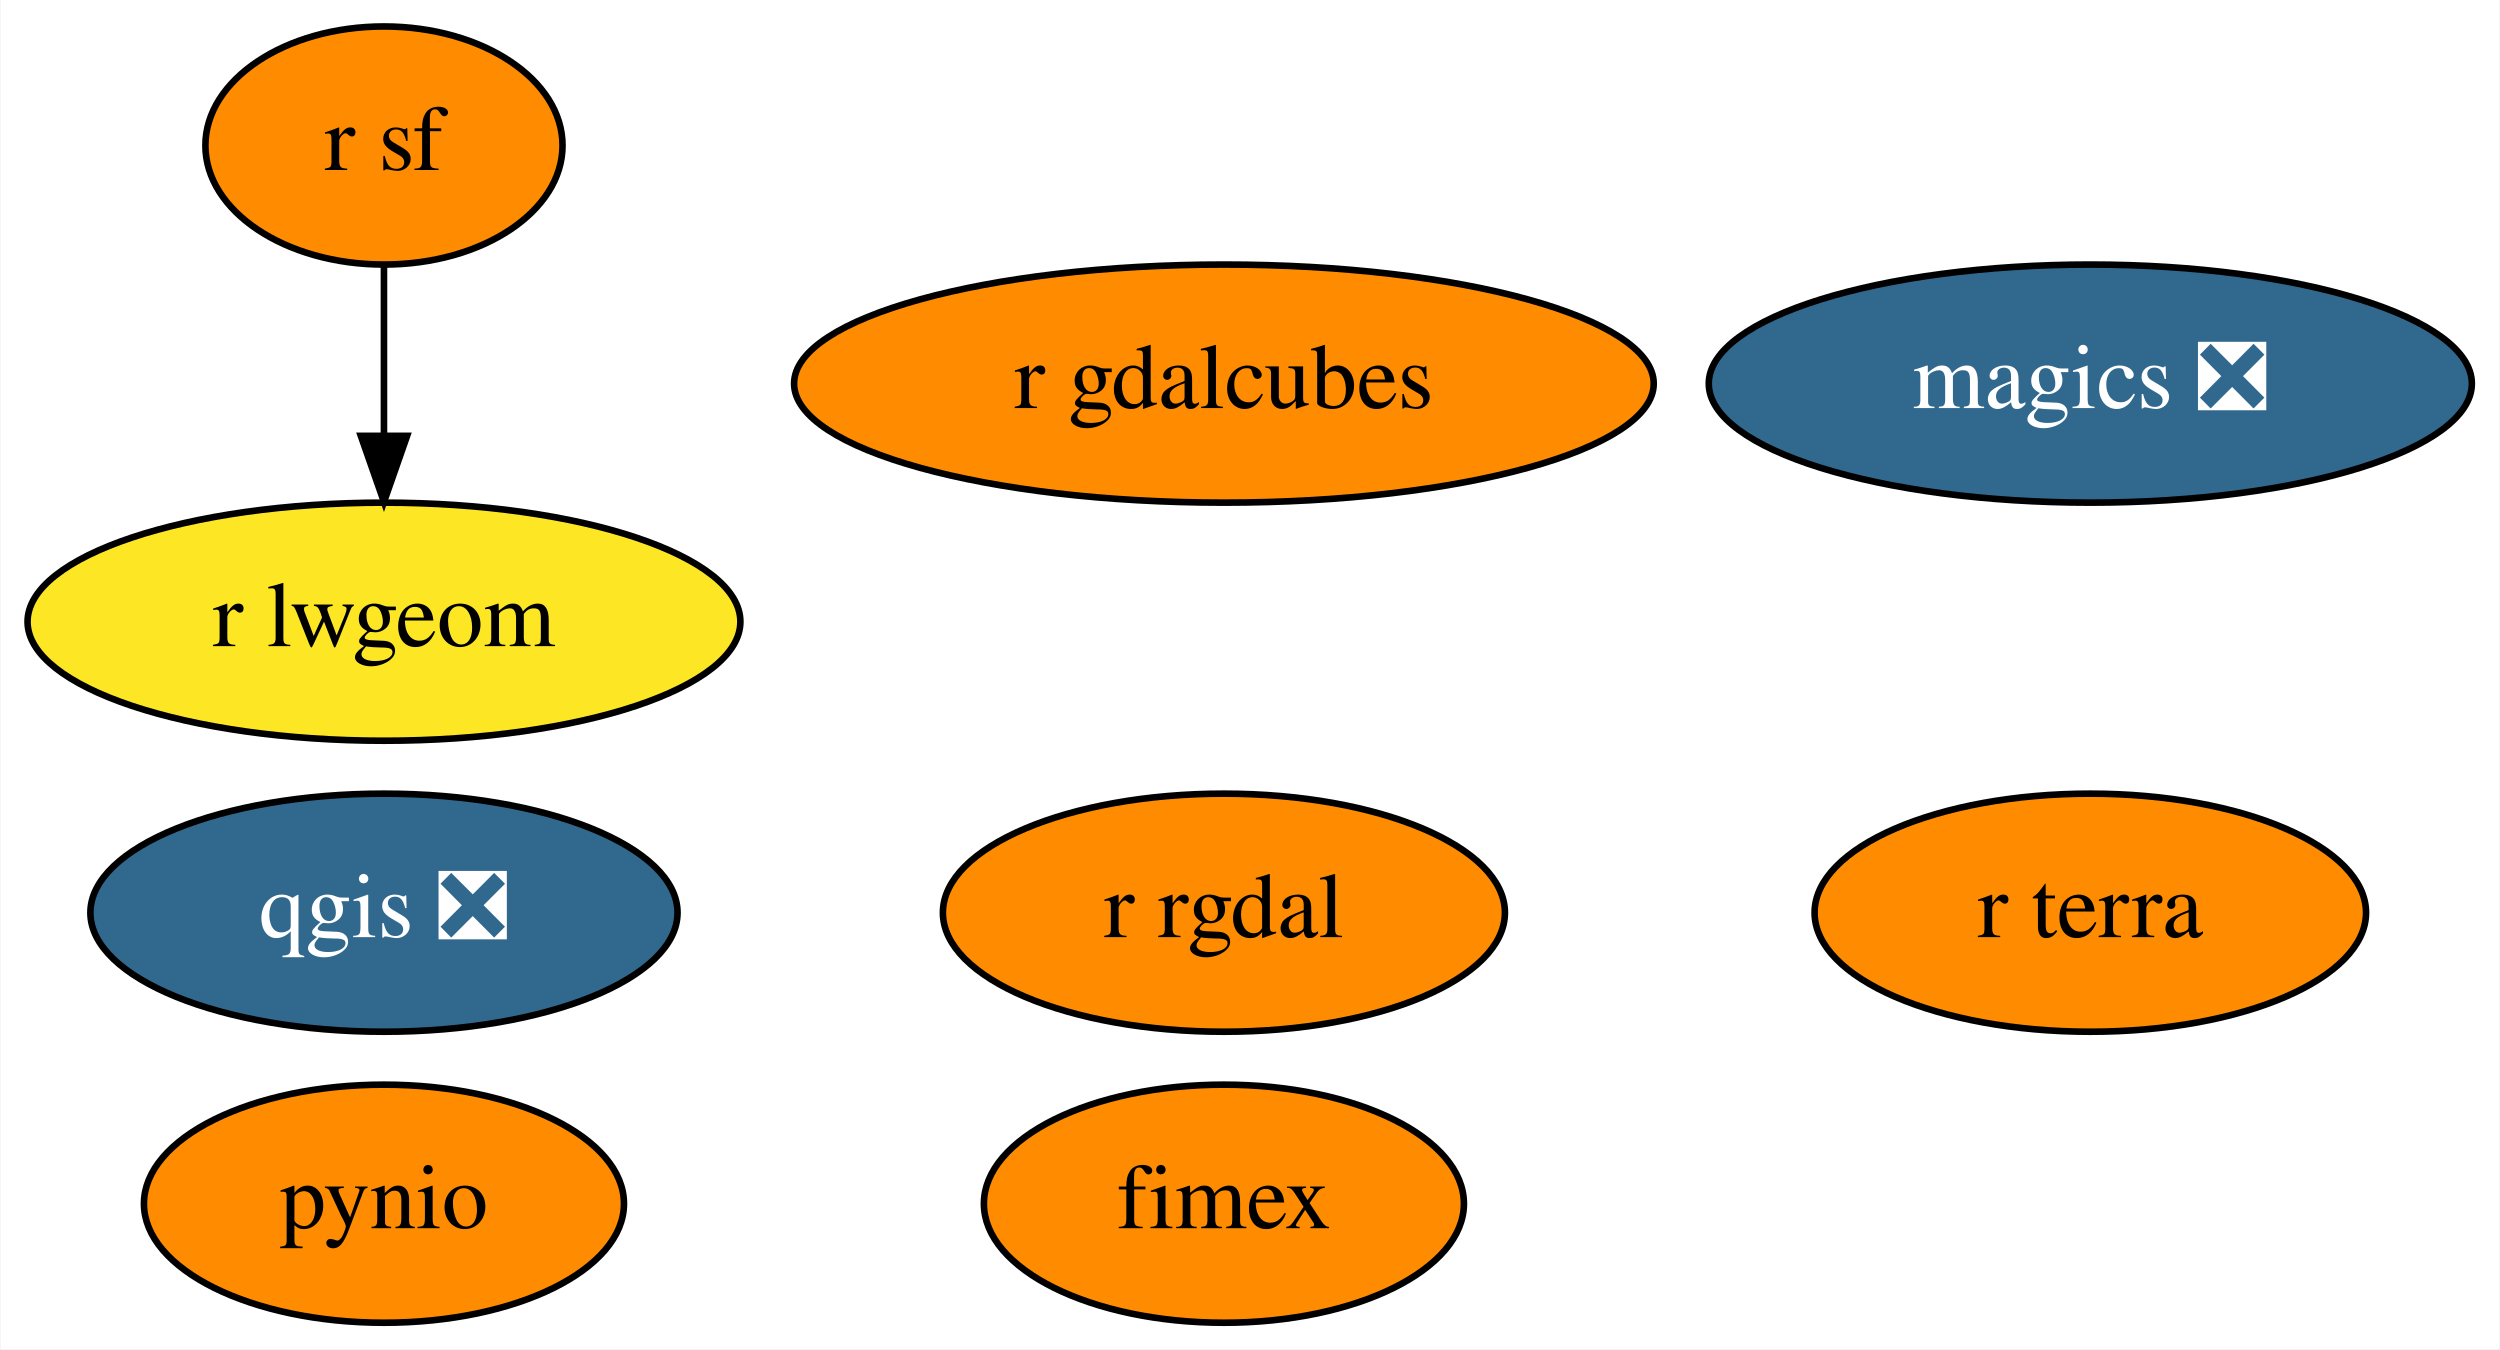
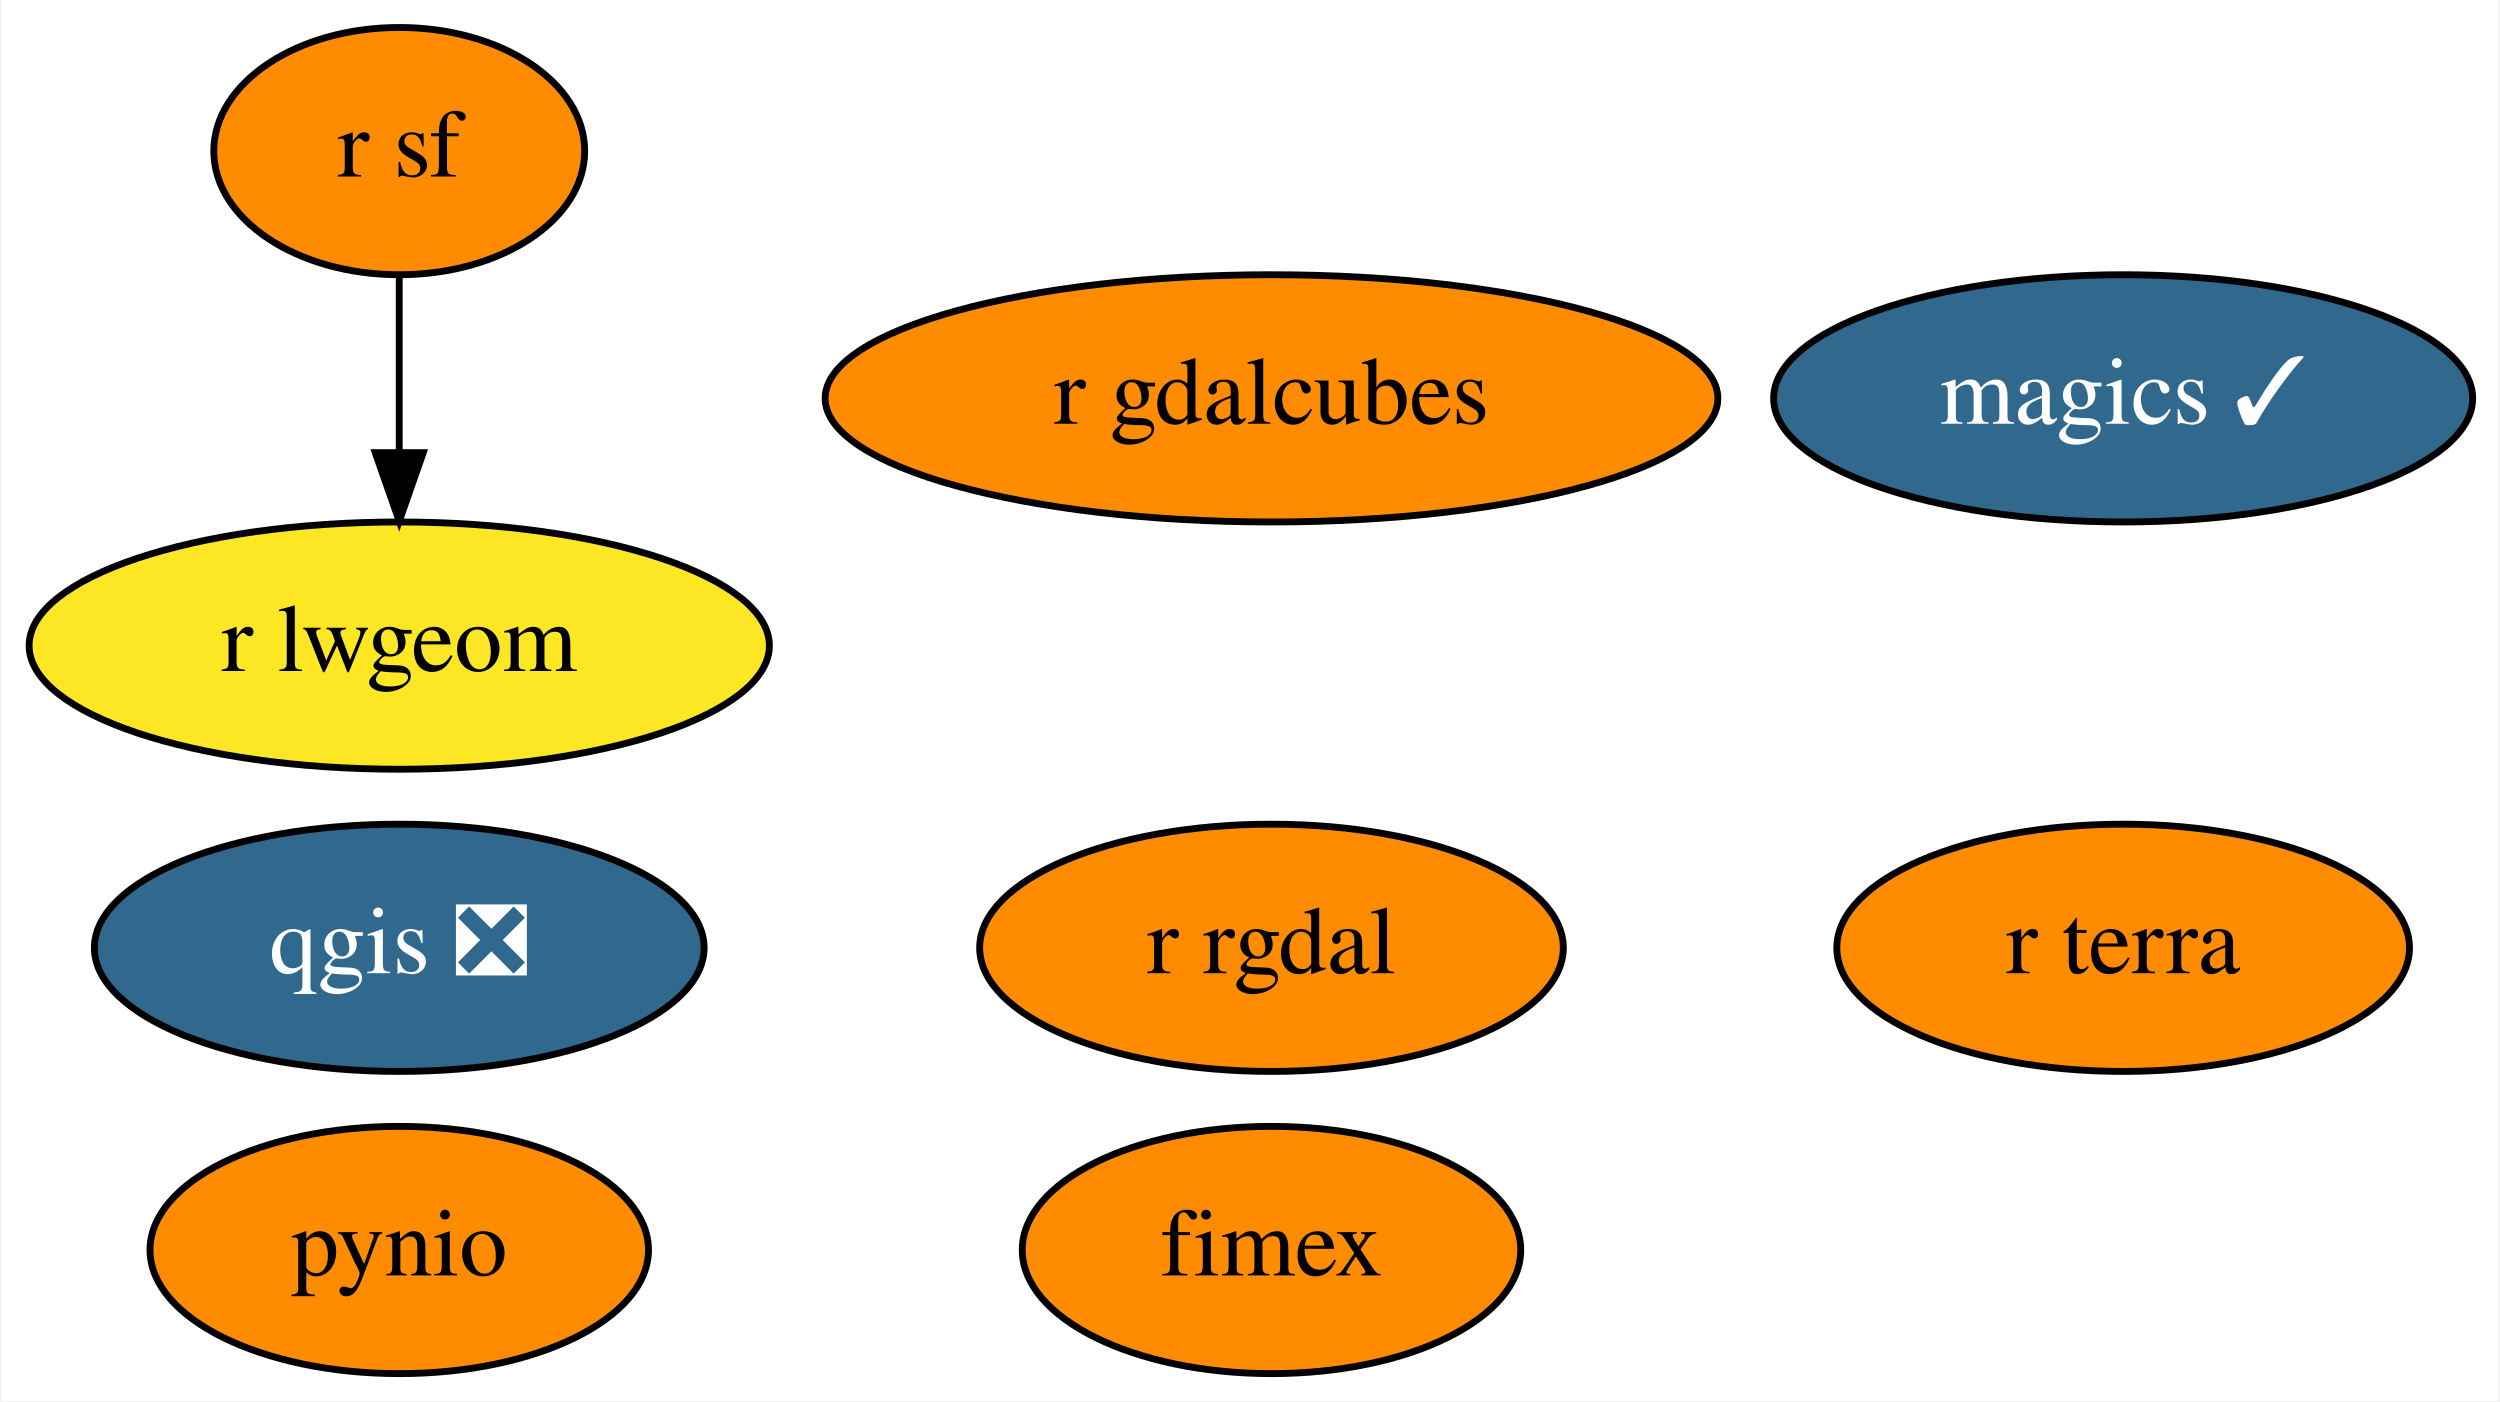
- <svg xmlns="http://www.w3.org/2000/svg" xmlns:xlink="http://www.w3.org/1999/xlink" width="378pt" height="204pt" viewBox="0.00 0.00 377.79 204.00">
+ <svg xmlns="http://www.w3.org/2000/svg" xmlns:xlink="http://www.w3.org/1999/xlink" width="364pt" height="204pt" viewBox="0.00 0.00 363.64 204.00">
  <g id="graph0" class="graph" transform="scale(1 1) rotate(0) translate(4 200)">
-     <polygon fill="white" stroke="transparent" points="-4,4 -4,-200 373.79,-200 373.79,4 -4,4" />
+     <polygon fill="white" stroke="transparent" points="-4,4 -4,-200 359.64,-200 359.64,4 -4,4" />
    <g id="node1" class="node">
      <g id="a_node1">
-         <a xlink:href="https://github.com/conda-forge/magics-feedstock/pull/105" xlink:title="magics ❎">
-           <ellipse fill="#31688e" stroke="black" cx="311.95" cy="-142" rx="57.69" ry="18" />
-           <text text-anchor="middle" x="311.95" y="-138.3" font-family="Times,serif" font-size="14.00" fill="white">magics ❎</text>
+         <a xlink:href="https://github.com/conda-forge/magics-feedstock/pull/105" xlink:title="magics ✓">
+           <ellipse fill="#31688e" stroke="black" cx="304.95" cy="-142" rx="50.89" ry="18" />
+           <text text-anchor="middle" x="304.95" y="-138.3" font-family="Times,serif" font-size="14.00" fill="white">magics ✓</text>
        </a>
      </g>
    </g>
    <g id="node2" class="node">
      <g id="a_node2">
        <a xlink:href="https://github.com/conda-forge/pynio-feedstock" xlink:title="pynio">
          <ellipse fill="#ff8c00" stroke="black" cx="53.95" cy="-18" rx="36.29" ry="18" />
          <text text-anchor="middle" x="53.95" y="-14.3" font-family="Times,serif" font-size="14.00">pynio</text>
        </a>
      </g>
    </g>
    <g id="node3" class="node">
      <g id="a_node3">
        <a xlink:href="https://github.com/conda-forge/qgis-feedstock/pull/213" xlink:title="qgis ❎">
          <ellipse fill="#31688e" stroke="black" cx="53.95" cy="-62" rx="44.39" ry="18" />
          <text text-anchor="middle" x="53.95" y="-58.3" font-family="Times,serif" font-size="14.00" fill="white">qgis ❎</text>
        </a>
      </g>
    </g>
    <g id="node4" class="node">
      <g id="a_node4">
        <a xlink:href="https://github.com/conda-forge/r-rgdal-feedstock" xlink:title="r rgdal">
          <ellipse fill="#ff8c00" stroke="black" cx="180.95" cy="-62" rx="42.49" ry="18" />
          <text text-anchor="middle" x="180.95" y="-58.3" font-family="Times,serif" font-size="14.00">r rgdal</text>
        </a>
      </g>
    </g>
    <g id="node5" class="node">
      <g id="a_node5">
        <a xlink:href="https://github.com/conda-forge/r-sf-feedstock" xlink:title="r sf">
          <ellipse fill="#ff8c00" stroke="black" cx="53.95" cy="-178" rx="27" ry="18" />
          <text text-anchor="middle" x="53.95" y="-174.3" font-family="Times,serif" font-size="14.00">r sf</text>
        </a>
      </g>
    </g>
    <g id="node6" class="node">
      <g id="a_node6">
        <a xlink:href="https://github.com/conda-forge/r-lwgeom-feedstock" xlink:title="r lwgeom">
          <ellipse fill="#fde725" stroke="black" cx="53.95" cy="-106" rx="53.89" ry="18" />
          <text text-anchor="middle" x="53.95" y="-102.3" font-family="Times,serif" font-size="14.00">r lwgeom</text>
        </a>
      </g>
    </g>
    <g id="edge1" class="edge">
      <path fill="none" stroke="black" d="M53.95,-159.7C53.95,-151.98 53.95,-142.71 53.95,-134.11" />
      <polygon fill="black" stroke="black" points="57.45,-134.1 53.95,-124.1 50.45,-134.1 57.45,-134.1" />
    </g>
    <g id="node7" class="node">
      <g id="a_node7">
        <a xlink:href="https://github.com/conda-forge/fimex-feedstock" xlink:title="fimex">
          <ellipse fill="#ff8c00" stroke="black" cx="180.95" cy="-18" rx="36.29" ry="18" />
          <text text-anchor="middle" x="180.95" y="-14.3" font-family="Times,serif" font-size="14.00">fimex</text>
        </a>
      </g>
    </g>
    <g id="node8" class="node">
      <g id="a_node8">
        <a xlink:href="https://github.com/conda-forge/r-gdalcubes-feedstock" xlink:title="r gdalcubes">
          <ellipse fill="#ff8c00" stroke="black" cx="180.95" cy="-142" rx="64.99" ry="18" />
          <text text-anchor="middle" x="180.95" y="-138.3" font-family="Times,serif" font-size="14.00">r gdalcubes</text>
        </a>
      </g>
    </g>
    <g id="node9" class="node">
      <g id="a_node9">
        <a xlink:href="https://github.com/conda-forge/r-terra-feedstock" xlink:title="r terra">
-           <ellipse fill="#ff8c00" stroke="black" cx="311.95" cy="-62" rx="41.69" ry="18" />
-           <text text-anchor="middle" x="311.95" y="-58.3" font-family="Times,serif" font-size="14.00">r terra</text>
+           <ellipse fill="#ff8c00" stroke="black" cx="304.95" cy="-62" rx="41.69" ry="18" />
+           <text text-anchor="middle" x="304.95" y="-58.3" font-family="Times,serif" font-size="14.00">r terra</text>
        </a>
      </g>
    </g>
  </g>
</svg>
